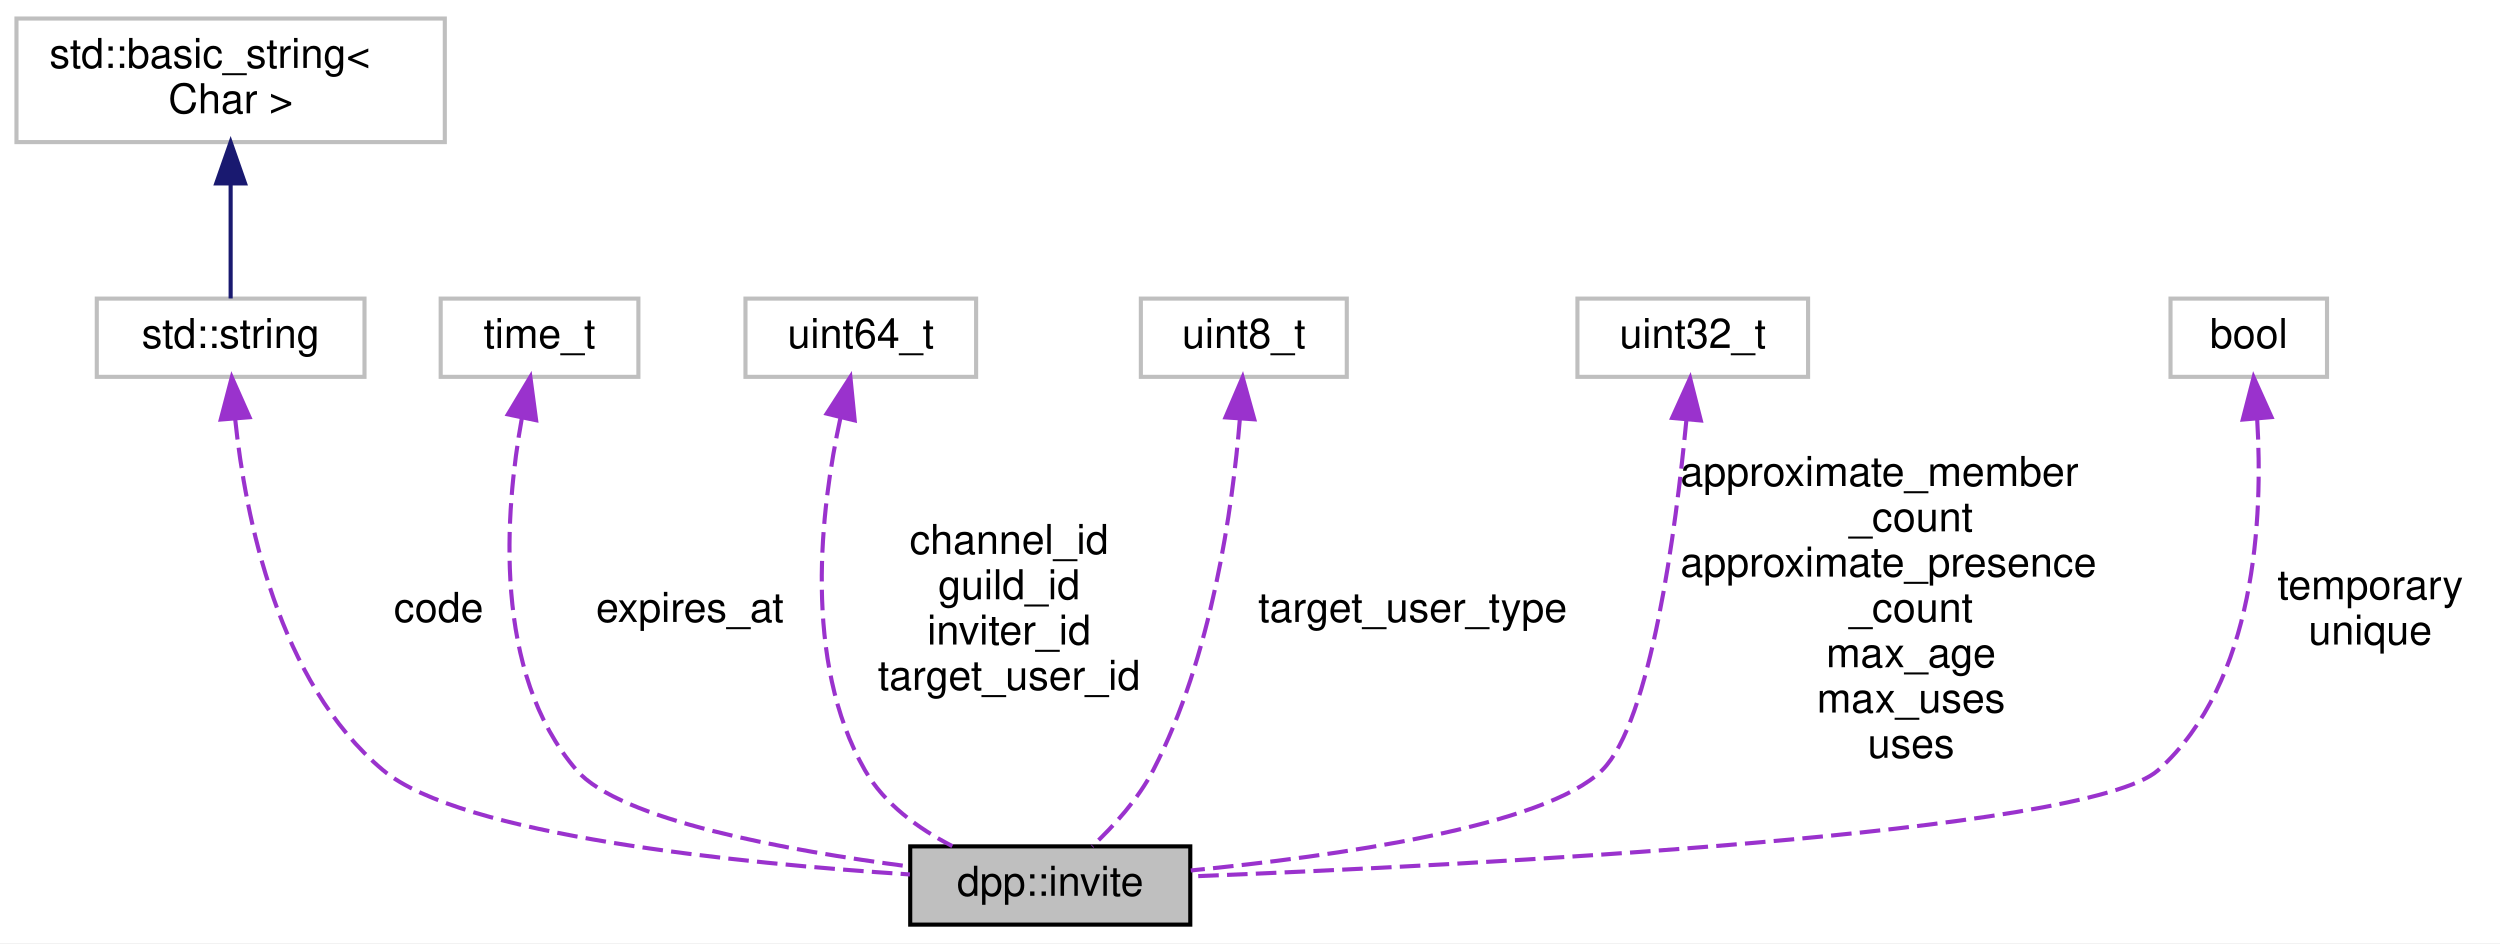
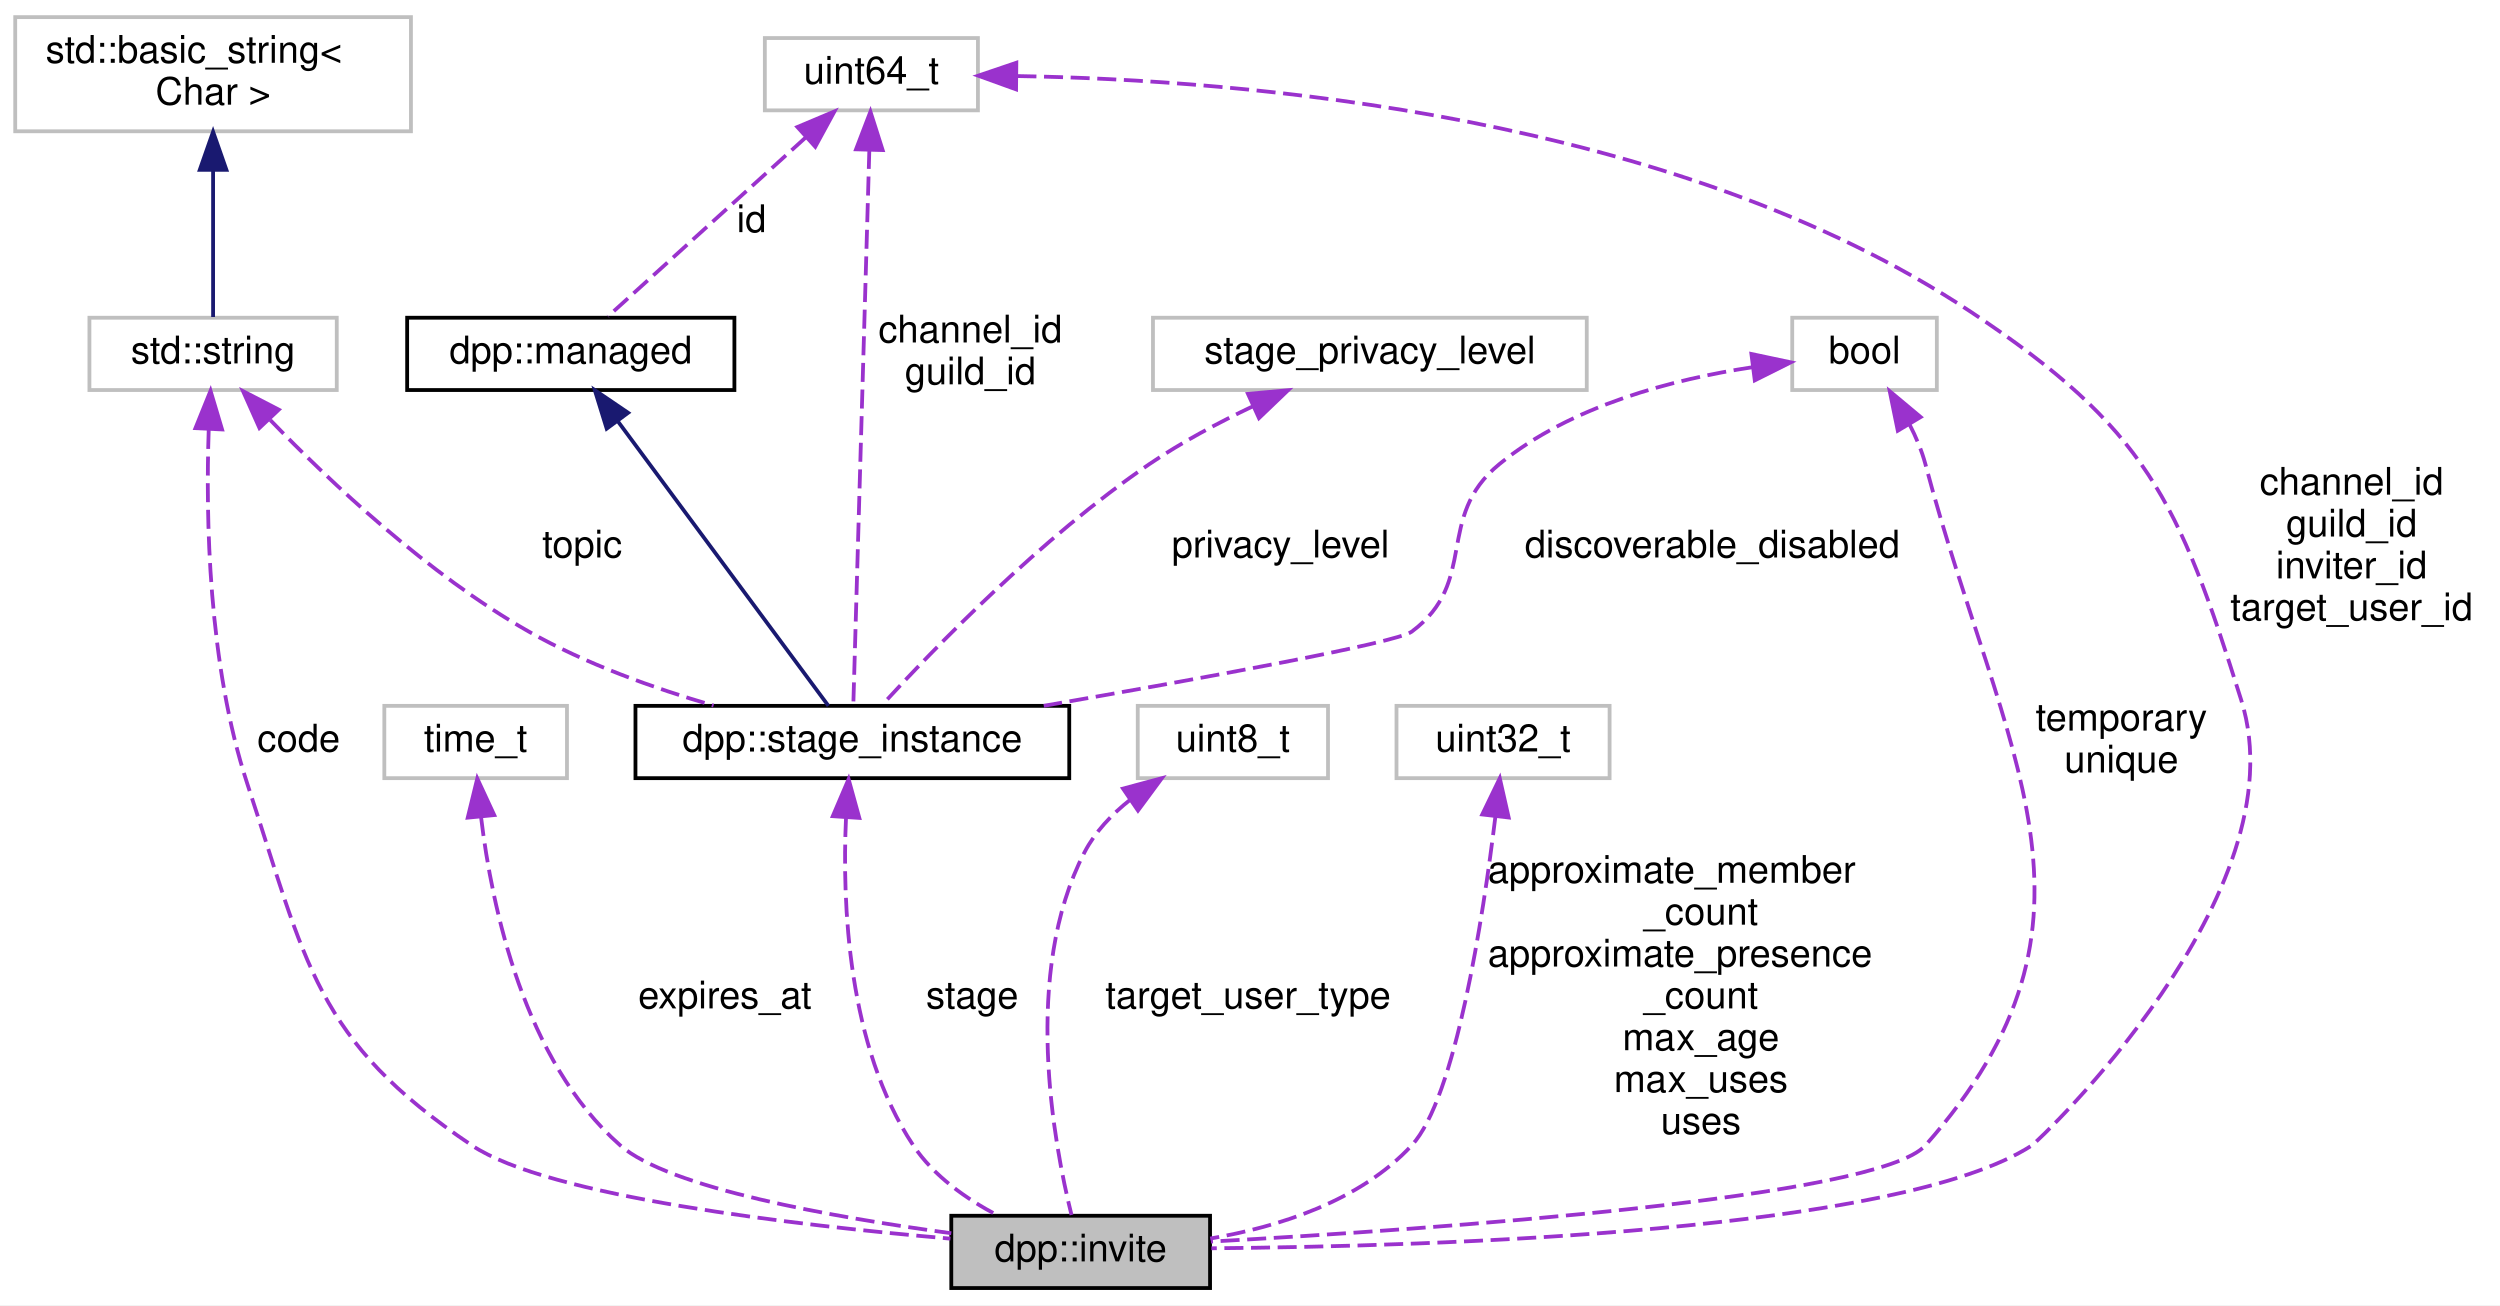
- <svg xmlns="http://www.w3.org/2000/svg" xmlns:xlink="http://www.w3.org/1999/xlink" width="607pt" height="229pt" viewBox="0.00 0.00 607.00 229.00">
-   <g id="graph0" class="graph" transform="scale(1 1) rotate(0) translate(4 225)">
-     <polygon fill="white" stroke="transparent" points="-4,4 -4,-225 603,-225 603,4 -4,4" />
+ <svg xmlns="http://www.w3.org/2000/svg" xmlns:xlink="http://www.w3.org/1999/xlink" width="657pt" height="343pt" viewBox="0.00 0.00 657.00 343.00">
+   <g id="graph0" class="graph" transform="scale(1 1) rotate(0) translate(4 339)">
+     <polygon fill="white" stroke="transparent" points="-4,4 -4,-339 653,-339 653,4 -4,4" />
    <g id="node1" class="node">
      <g id="a_node1">
        <a xlink:title="Represents an invite to a discord guild or channel.">
-           <polygon fill="#bfbfbf" stroke="black" points="217,-0.5 217,-19.5 285,-19.5 285,-0.5 217,-0.5" />
-           <text text-anchor="middle" x="251" y="-7.5" font-family="Helvetica,sans-Serif" font-size="10.00">dpp::invite</text>
+           <polygon fill="#bfbfbf" stroke="black" points="246,-0.5 246,-19.5 314,-19.5 314,-0.5 246,-0.5" />
+           <text text-anchor="middle" x="280" y="-7.5" font-family="Helvetica,sans-Serif" font-size="10.00">dpp::invite</text>
        </a>
      </g>
    </g>
    <g id="node2" class="node">
      <g id="a_node2">
        <a xlink:title=" ">
-           <polygon fill="white" stroke="#bfbfbf" points="19.5,-133.5 19.5,-152.5 84.5,-152.5 84.5,-133.5 19.5,-133.5" />
-           <text text-anchor="middle" x="52" y="-140.5" font-family="Helvetica,sans-Serif" font-size="10.00">std::string</text>
+           <polygon fill="white" stroke="#bfbfbf" points="19.5,-236.5 19.5,-255.5 84.5,-255.5 84.5,-236.5 19.5,-236.5" />
+           <text text-anchor="middle" x="52" y="-243.5" font-family="Helvetica,sans-Serif" font-size="10.00">std::string</text>
        </a>
      </g>
    </g>
    <g id="edge1" class="edge">
-       <path fill="none" stroke="#9a32cd" stroke-dasharray="5,2" d="M53.1,-123.25C55.57,-99.57 63.49,-59.36 89,-38 107.91,-22.17 175.24,-15.4 216.92,-12.68" />
-       <polygon fill="#9a32cd" stroke="#9a32cd" points="49.6,-123.14 52.28,-133.39 56.58,-123.7 49.6,-123.14" />
-       <text text-anchor="middle" x="102.5" y="-74" font-family="Helvetica,sans-Serif" font-size="10.00"> code</text>
+       <path fill="none" stroke="#9a32cd" stroke-dasharray="5,2" d="M50.85,-226.02C50.07,-203.31 50.67,-164.4 61,-133 76.54,-85.79 78.73,-65.7 120,-38 140.06,-24.54 205.05,-17 245.77,-13.48" />
+       <polygon fill="#9a32cd" stroke="#9a32cd" points="47.36,-226.48 51.33,-236.3 54.36,-226.14 47.36,-226.48" />
+       <text text-anchor="middle" x="74.5" y="-141.5" font-family="Helvetica,sans-Serif" font-size="10.00"> code</text>
+     </g>
+     <g id="node9" class="node">
+       <g id="a_node9">
+         <a xlink:href="structdpp_1_1stage__instance.html" target="_top" xlink:title="A stage instance. Stage instances are like a conference facility, with moderators/speakers and listen...">
+           <polygon fill="white" stroke="black" points="163,-134.5 163,-153.5 277,-153.5 277,-134.5 163,-134.5" />
+           <text text-anchor="middle" x="220" y="-141.5" font-family="Helvetica,sans-Serif" font-size="10.00">dpp::stage_instance</text>
+         </a>
+       </g>
+     </g>
+     <g id="edge12" class="edge">
+       <path fill="none" stroke="#9a32cd" stroke-dasharray="5,2" d="M67.04,-228.6C82.64,-212.46 108.44,-188.08 135,-173 150,-164.48 167.97,-158.09 183.52,-153.58" />
+       <polygon fill="#9a32cd" stroke="#9a32cd" points="64.18,-226.53 59.86,-236.21 69.27,-231.34 64.18,-226.53" />
+       <text text-anchor="middle" x="149" y="-192.5" font-family="Helvetica,sans-Serif" font-size="10.00"> topic</text>
    </g>
    <g id="node3" class="node">
      <g id="a_node3">
        <a xlink:title=" ">
-           <polygon fill="white" stroke="#bfbfbf" points="0,-190.5 0,-220.5 104,-220.5 104,-190.5 0,-190.5" />
-           <text text-anchor="start" x="8" y="-208.5" font-family="Helvetica,sans-Serif" font-size="10.00">std::basic_string&lt;</text>
-           <text text-anchor="middle" x="52" y="-197.5" font-family="Helvetica,sans-Serif" font-size="10.00"> Char &gt;</text>
+           <polygon fill="white" stroke="#bfbfbf" points="0,-304.5 0,-334.5 104,-334.5 104,-304.5 0,-304.5" />
+           <text text-anchor="start" x="8" y="-322.5" font-family="Helvetica,sans-Serif" font-size="10.00">std::basic_string&lt;</text>
+           <text text-anchor="middle" x="52" y="-311.5" font-family="Helvetica,sans-Serif" font-size="10.00"> Char &gt;</text>
        </a>
      </g>
    </g>
    <g id="edge2" class="edge">
-       <path fill="none" stroke="midnightblue" d="M52,-180.35C52,-170.51 52,-159.78 52,-152.54" />
-       <polygon fill="midnightblue" stroke="midnightblue" points="48.5,-180.47 52,-190.47 55.5,-180.47 48.5,-180.47" />
+       <path fill="none" stroke="midnightblue" d="M52,-294.36C52,-281.01 52,-265.25 52,-255.7" />
+       <polygon fill="midnightblue" stroke="midnightblue" points="48.5,-294.37 52,-304.37 55.5,-294.37 48.5,-294.37" />
    </g>
    <g id="node4" class="node">
      <g id="a_node4">
        <a xlink:title=" ">
-           <polygon fill="white" stroke="#bfbfbf" points="103,-133.5 103,-152.5 151,-152.5 151,-133.5 103,-133.5" />
-           <text text-anchor="middle" x="127" y="-140.5" font-family="Helvetica,sans-Serif" font-size="10.00">time_t</text>
+           <polygon fill="white" stroke="#bfbfbf" points="97,-134.5 97,-153.5 145,-153.5 145,-134.5 97,-134.5" />
+           <text text-anchor="middle" x="121" y="-141.5" font-family="Helvetica,sans-Serif" font-size="10.00">time_t</text>
        </a>
      </g>
    </g>
    <g id="edge3" class="edge">
-       <path fill="none" stroke="#9a32cd" stroke-dasharray="5,2" d="M122.74,-123.66C118.58,-100.75 115.52,-61.67 136,-38 146.47,-25.9 186.88,-18.52 216.86,-14.6" />
-       <polygon fill="#9a32cd" stroke="#9a32cd" points="119.31,-124.39 124.77,-133.48 126.17,-122.97 119.31,-124.39" />
-       <text text-anchor="middle" x="163.5" y="-74" font-family="Helvetica,sans-Serif" font-size="10.00"> expires_at</text>
+       <path fill="none" stroke="#9a32cd" stroke-dasharray="5,2" d="M122.42,-124.27C125.26,-100.59 133.73,-60.23 159,-38 171.77,-26.77 214.87,-19.12 245.99,-14.9" />
+       <polygon fill="#9a32cd" stroke="#9a32cd" points="118.92,-124.12 121.43,-134.41 125.89,-124.8 118.92,-124.12" />
+       <text text-anchor="middle" x="186.5" y="-74" font-family="Helvetica,sans-Serif" font-size="10.00"> expires_at</text>
    </g>
    <g id="node5" class="node">
      <g id="a_node5">
        <a xlink:title=" ">
-           <polygon fill="white" stroke="#bfbfbf" points="177,-133.5 177,-152.5 233,-152.5 233,-133.5 177,-133.5" />
-           <text text-anchor="middle" x="205" y="-140.5" font-family="Helvetica,sans-Serif" font-size="10.00">uint64_t</text>
+           <polygon fill="white" stroke="#bfbfbf" points="197,-310 197,-329 253,-329 253,-310 197,-310" />
+           <text text-anchor="middle" x="225" y="-317" font-family="Helvetica,sans-Serif" font-size="10.00">uint64_t</text>
        </a>
      </g>
    </g>
    <g id="edge4" class="edge">
-       <path fill="none" stroke="#9a32cd" stroke-dasharray="5,2" d="M200.05,-123.48C195.28,-101.52 190.8,-64.55 206,-38 210.71,-29.78 219.02,-23.78 227.23,-19.56" />
-       <polygon fill="#9a32cd" stroke="#9a32cd" points="196.72,-124.57 202.47,-133.47 203.52,-122.92 196.72,-124.57" />
-       <text text-anchor="middle" x="241" y="-90.5" font-family="Helvetica,sans-Serif" font-size="10.00"> channel_id</text>
-       <text text-anchor="middle" x="241" y="-79.5" font-family="Helvetica,sans-Serif" font-size="10.00">guild_id</text>
-       <text text-anchor="middle" x="241" y="-68.5" font-family="Helvetica,sans-Serif" font-size="10.00">inviter_id</text>
-       <text text-anchor="middle" x="241" y="-57.5" font-family="Helvetica,sans-Serif" font-size="10.00">target_user_id</text>
+       <path fill="none" stroke="#9a32cd" stroke-dasharray="5,2" d="M263.37,-319.01C322.18,-318.01 435.96,-308.83 514,-257 560.01,-226.44 568.46,-207.7 585,-155 600.96,-104.14 531.39,-38.91 530,-38 495.24,-15.38 374.36,-11.47 314.35,-10.95" />
+       <polygon fill="#9a32cd" stroke="#9a32cd" points="263.02,-315.51 253.06,-319.11 263.09,-322.51 263.02,-315.51" />
+       <text text-anchor="middle" x="614" y="-209" font-family="Helvetica,sans-Serif" font-size="10.00"> channel_id</text>
+       <text text-anchor="middle" x="614" y="-198" font-family="Helvetica,sans-Serif" font-size="10.00">guild_id</text>
+       <text text-anchor="middle" x="614" y="-187" font-family="Helvetica,sans-Serif" font-size="10.00">inviter_id</text>
+       <text text-anchor="middle" x="614" y="-176" font-family="Helvetica,sans-Serif" font-size="10.00">target_user_id</text>
+     </g>
+     <g id="edge11" class="edge">
+       <path fill="none" stroke="#9a32cd" stroke-dasharray="5,2" d="M224.46,-299.61C223.38,-262.28 221.02,-180.35 220.25,-153.62" />
+       <polygon fill="#9a32cd" stroke="#9a32cd" points="220.96,-299.76 224.75,-309.66 227.96,-299.56 220.96,-299.76" />
+       <text text-anchor="middle" x="251" y="-249" font-family="Helvetica,sans-Serif" font-size="10.00"> channel_id</text>
+       <text text-anchor="middle" x="251" y="-238" font-family="Helvetica,sans-Serif" font-size="10.00">guild_id</text>
+     </g>
+     <g id="node10" class="node">
+       <g id="a_node10">
+         <a xlink:href="classdpp_1_1managed.html" target="_top" xlink:title="The managed class is the base class for various types that can be stored in a cache that are identifi...">
+           <polygon fill="white" stroke="black" points="103,-236.5 103,-255.5 189,-255.5 189,-236.5 103,-236.5" />
+           <text text-anchor="middle" x="146" y="-243.5" font-family="Helvetica,sans-Serif" font-size="10.00">dpp::managed</text>
+         </a>
+       </g>
+     </g>
+     <g id="edge10" class="edge">
+       <path fill="none" stroke="#9a32cd" stroke-dasharray="5,2" d="M207.73,-302.87C191.8,-288.45 168.72,-267.56 155.77,-255.84" />
+       <polygon fill="#9a32cd" stroke="#9a32cd" points="205.55,-305.62 215.31,-309.73 210.25,-300.43 205.55,-305.62" />
+       <text text-anchor="middle" x="193.5" y="-278" font-family="Helvetica,sans-Serif" font-size="10.00"> id</text>
    </g>
    <g id="node6" class="node">
      <g id="a_node6">
        <a xlink:title=" ">
-           <polygon fill="white" stroke="#bfbfbf" points="273,-133.5 273,-152.5 323,-152.5 323,-133.5 273,-133.5" />
-           <text text-anchor="middle" x="298" y="-140.5" font-family="Helvetica,sans-Serif" font-size="10.00">uint8_t</text>
+           <polygon fill="white" stroke="#bfbfbf" points="295,-134.5 295,-153.5 345,-153.5 345,-134.5 295,-134.5" />
+           <text text-anchor="middle" x="320" y="-141.5" font-family="Helvetica,sans-Serif" font-size="10.00">uint8_t</text>
        </a>
      </g>
    </g>
    <g id="edge5" class="edge">
-       <path fill="none" stroke="#9a32cd" stroke-dasharray="5,2" d="M297.04,-123.28C295.26,-101.65 290.24,-65.51 276,-38 272.36,-30.97 266.38,-24.41 261.18,-19.52" />
-       <polygon fill="#9a32cd" stroke="#9a32cd" points="293.55,-123.66 297.71,-133.4 300.54,-123.19 293.55,-123.66" />
-       <text text-anchor="middle" x="339" y="-74" font-family="Helvetica,sans-Serif" font-size="10.00"> target_user_type</text>
+       <path fill="none" stroke="#9a32cd" stroke-dasharray="5,2" d="M293.01,-128.82C288.18,-125 283.8,-120.4 281,-115 264.53,-83.27 272.94,-38.41 277.59,-19.71" />
+       <polygon fill="#9a32cd" stroke="#9a32cd" points="291.12,-131.76 301.35,-134.5 295.06,-125.98 291.12,-131.76" />
+       <text text-anchor="middle" x="324" y="-74" font-family="Helvetica,sans-Serif" font-size="10.00"> target_user_type</text>
    </g>
    <g id="node7" class="node">
      <g id="a_node7">
        <a xlink:title=" ">
-           <polygon fill="white" stroke="#bfbfbf" points="379,-133.5 379,-152.5 435,-152.5 435,-133.5 379,-133.5" />
-           <text text-anchor="middle" x="407" y="-140.5" font-family="Helvetica,sans-Serif" font-size="10.00">uint32_t</text>
+           <polygon fill="white" stroke="#bfbfbf" points="363,-134.5 363,-153.5 419,-153.5 419,-134.5 363,-134.5" />
+           <text text-anchor="middle" x="391" y="-141.5" font-family="Helvetica,sans-Serif" font-size="10.00">uint32_t</text>
        </a>
      </g>
    </g>
    <g id="edge6" class="edge">
-       <path fill="none" stroke="#9a32cd" stroke-dasharray="5,2" d="M405.47,-123.15C402.9,-96.49 396.82,-49.7 385,-38 371.17,-24.31 320.07,-17.08 285.12,-13.65" />
-       <polygon fill="#9a32cd" stroke="#9a32cd" points="401.99,-123.53 406.36,-133.18 408.96,-122.91 401.99,-123.53" />
-       <text text-anchor="start" x="404" y="-107" font-family="Helvetica,sans-Serif" font-size="10.00"> approximate_member</text>
-       <text text-anchor="middle" x="460" y="-96" font-family="Helvetica,sans-Serif" font-size="10.00">_count</text>
-       <text text-anchor="start" x="404" y="-85" font-family="Helvetica,sans-Serif" font-size="10.00">approximate_presence</text>
-       <text text-anchor="middle" x="460" y="-74" font-family="Helvetica,sans-Serif" font-size="10.00">_count</text>
-       <text text-anchor="middle" x="460" y="-63" font-family="Helvetica,sans-Serif" font-size="10.00">max_age</text>
-       <text text-anchor="middle" x="460" y="-52" font-family="Helvetica,sans-Serif" font-size="10.00">max_uses</text>
-       <text text-anchor="middle" x="460" y="-41" font-family="Helvetica,sans-Serif" font-size="10.00">uses</text>
+       <path fill="none" stroke="#9a32cd" stroke-dasharray="5,2" d="M389,-124.5C385.75,-97.83 378.51,-50.42 367,-38 353.46,-23.38 332.17,-16.61 314.04,-13.51" />
+       <polygon fill="#9a32cd" stroke="#9a32cd" points="385.53,-124.96 390.14,-134.49 392.48,-124.16 385.53,-124.96" />
+       <text text-anchor="start" x="387" y="-107" font-family="Helvetica,sans-Serif" font-size="10.00"> approximate_member</text>
+       <text text-anchor="middle" x="443" y="-96" font-family="Helvetica,sans-Serif" font-size="10.00">_count</text>
+       <text text-anchor="start" x="387" y="-85" font-family="Helvetica,sans-Serif" font-size="10.00">approximate_presence</text>
+       <text text-anchor="middle" x="443" y="-74" font-family="Helvetica,sans-Serif" font-size="10.00">_count</text>
+       <text text-anchor="middle" x="443" y="-63" font-family="Helvetica,sans-Serif" font-size="10.00">max_age</text>
+       <text text-anchor="middle" x="443" y="-52" font-family="Helvetica,sans-Serif" font-size="10.00">max_uses</text>
+       <text text-anchor="middle" x="443" y="-41" font-family="Helvetica,sans-Serif" font-size="10.00">uses</text>
    </g>
    <g id="node8" class="node">
      <g id="a_node8">
        <a xlink:title=" ">
-           <polygon fill="white" stroke="#bfbfbf" points="523,-133.5 523,-152.5 561,-152.5 561,-133.5 523,-133.5" />
-           <text text-anchor="middle" x="542" y="-140.5" font-family="Helvetica,sans-Serif" font-size="10.00">bool</text>
+           <polygon fill="white" stroke="#bfbfbf" points="467,-236.5 467,-255.5 505,-255.5 505,-236.5 467,-236.5" />
+           <text text-anchor="middle" x="486" y="-243.5" font-family="Helvetica,sans-Serif" font-size="10.00">bool</text>
        </a>
      </g>
    </g>
    <g id="edge7" class="edge">
-       <path fill="none" stroke="#9a32cd" stroke-dasharray="5,2" d="M544.04,-123.26C545.47,-99.59 543.85,-59.39 520,-38 502.84,-22.6 353.53,-14.94 285.06,-12.2" />
-       <polygon fill="#9a32cd" stroke="#9a32cd" points="540.54,-123.13 543.18,-133.39 547.52,-123.73 540.54,-123.13" />
-       <text text-anchor="middle" x="571.5" y="-79.5" font-family="Helvetica,sans-Serif" font-size="10.00"> temporary</text>
-       <text text-anchor="middle" x="571.5" y="-68.5" font-family="Helvetica,sans-Serif" font-size="10.00">unique</text>
+       <path fill="none" stroke="#9a32cd" stroke-dasharray="5,2" d="M497.79,-227.53C499.53,-224.16 501.05,-220.57 502,-217 522.42,-140.11 554.75,-97.55 502,-38 489.77,-24.19 373.41,-16.01 314.22,-12.71" />
+       <polygon fill="#9a32cd" stroke="#9a32cd" points="494.74,-225.81 492.62,-236.19 500.75,-229.4 494.74,-225.81" />
+       <text text-anchor="middle" x="553.5" y="-147" font-family="Helvetica,sans-Serif" font-size="10.00"> temporary</text>
+       <text text-anchor="middle" x="553.5" y="-136" font-family="Helvetica,sans-Serif" font-size="10.00">unique</text>
+     </g>
+     <g id="edge14" class="edge">
+       <path fill="none" stroke="#9a32cd" stroke-dasharray="5,2" d="M456.53,-242.49C435.94,-239.38 408.87,-232.46 390,-217 372.93,-203.01 384.72,-186.15 367,-173 363.01,-170.04 311.28,-160.62 270.3,-153.51" />
+       <polygon fill="#9a32cd" stroke="#9a32cd" points="456.27,-245.98 466.63,-243.78 457.16,-239.04 456.27,-245.98" />
+       <text text-anchor="middle" x="446" y="-192.5" font-family="Helvetica,sans-Serif" font-size="10.00"> discoverable_disabled</text>
+     </g>
+     <g id="edge8" class="edge">
+       <path fill="none" stroke="#9a32cd" stroke-dasharray="5,2" d="M218.33,-124.04C217.31,-101.61 218.72,-64.04 236,-38 241.35,-29.93 250.02,-23.87 258.25,-19.55" />
+       <polygon fill="#9a32cd" stroke="#9a32cd" points="214.85,-124.51 219.01,-134.25 221.83,-124.04 214.85,-124.51" />
+       <text text-anchor="middle" x="251.5" y="-74" font-family="Helvetica,sans-Serif" font-size="10.00"> stage</text>
+     </g>
+     <g id="edge9" class="edge">
+       <path fill="none" stroke="midnightblue" d="M158.39,-228.26C174.35,-206.69 201.49,-170.02 213.71,-153.5" />
+       <polygon fill="midnightblue" stroke="midnightblue" points="155.44,-226.35 152.31,-236.47 161.07,-230.52 155.44,-226.35" />
+     </g>
+     <g id="node11" class="node">
+       <g id="a_node11">
+         <a xlink:title=" ">
+           <polygon fill="white" stroke="#bfbfbf" points="299,-236.5 299,-255.5 413,-255.5 413,-236.5 299,-236.5" />
+           <text text-anchor="middle" x="356" y="-243.5" font-family="Helvetica,sans-Serif" font-size="10.00">stage_privacy_level</text>
+         </a>
+       </g>
+     </g>
+     <g id="edge13" class="edge">
+       <path fill="none" stroke="#9a32cd" stroke-dasharray="5,2" d="M325.35,-232.27C316.23,-227.95 306.44,-222.74 298,-217 269.66,-197.71 241.33,-168.44 227.95,-153.88" />
+       <polygon fill="#9a32cd" stroke="#9a32cd" points="323.96,-235.49 334.51,-236.45 326.86,-229.12 323.96,-235.49" />
+       <text text-anchor="middle" x="332.5" y="-192.5" font-family="Helvetica,sans-Serif" font-size="10.00"> privacy_level</text>
    </g>
  </g>
</svg>
